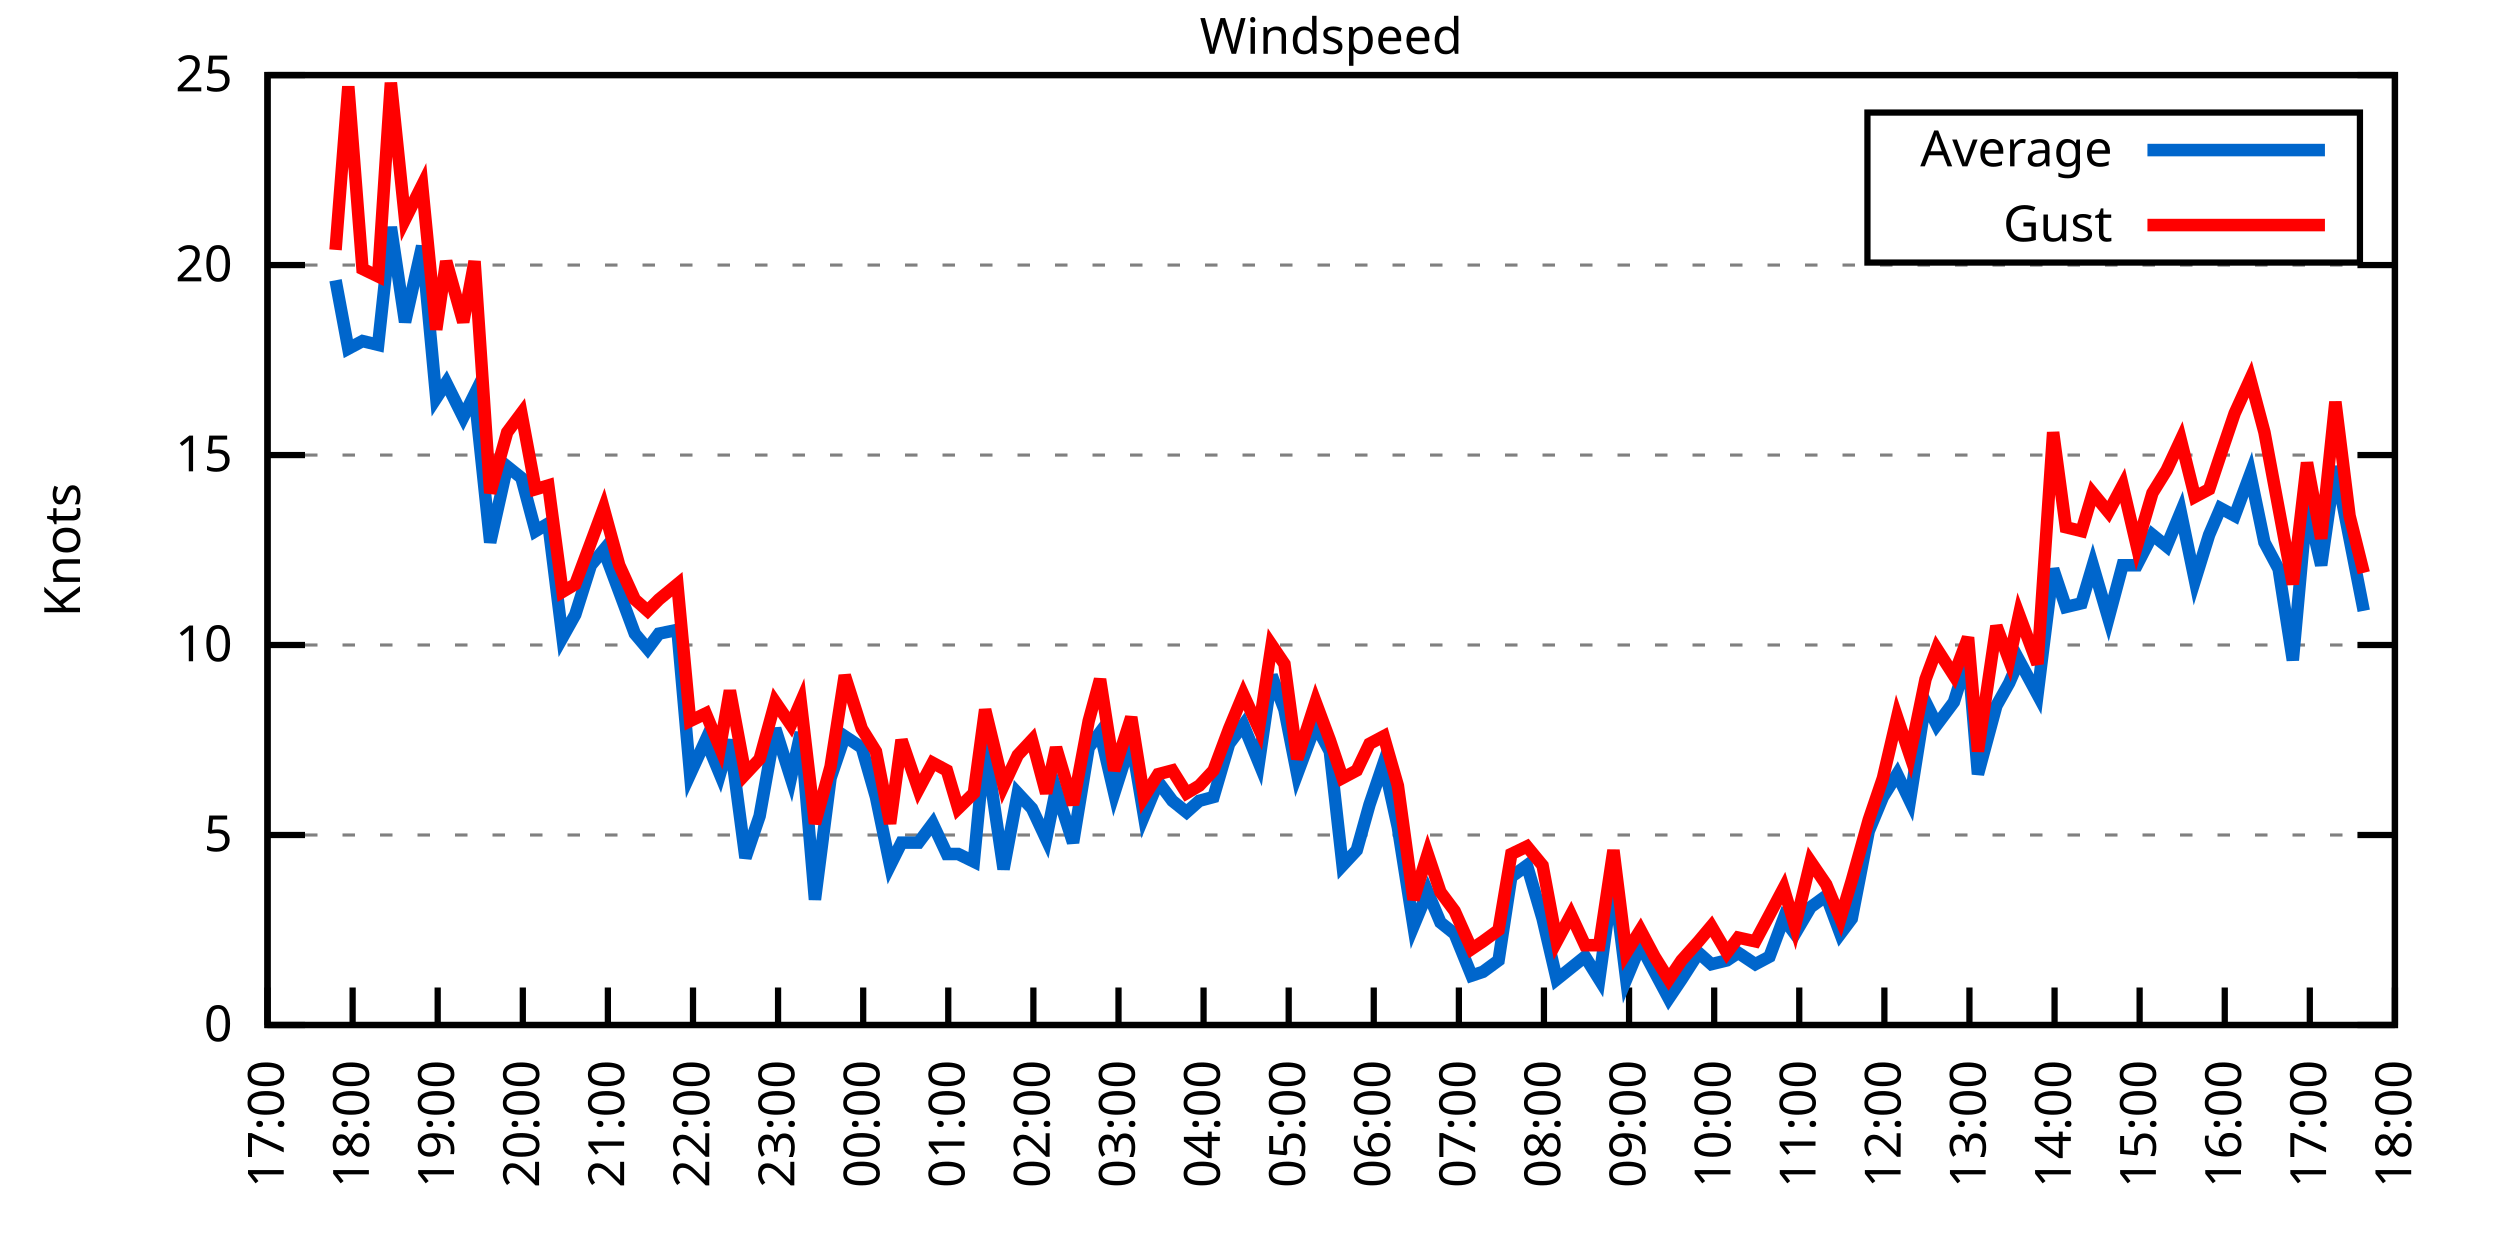
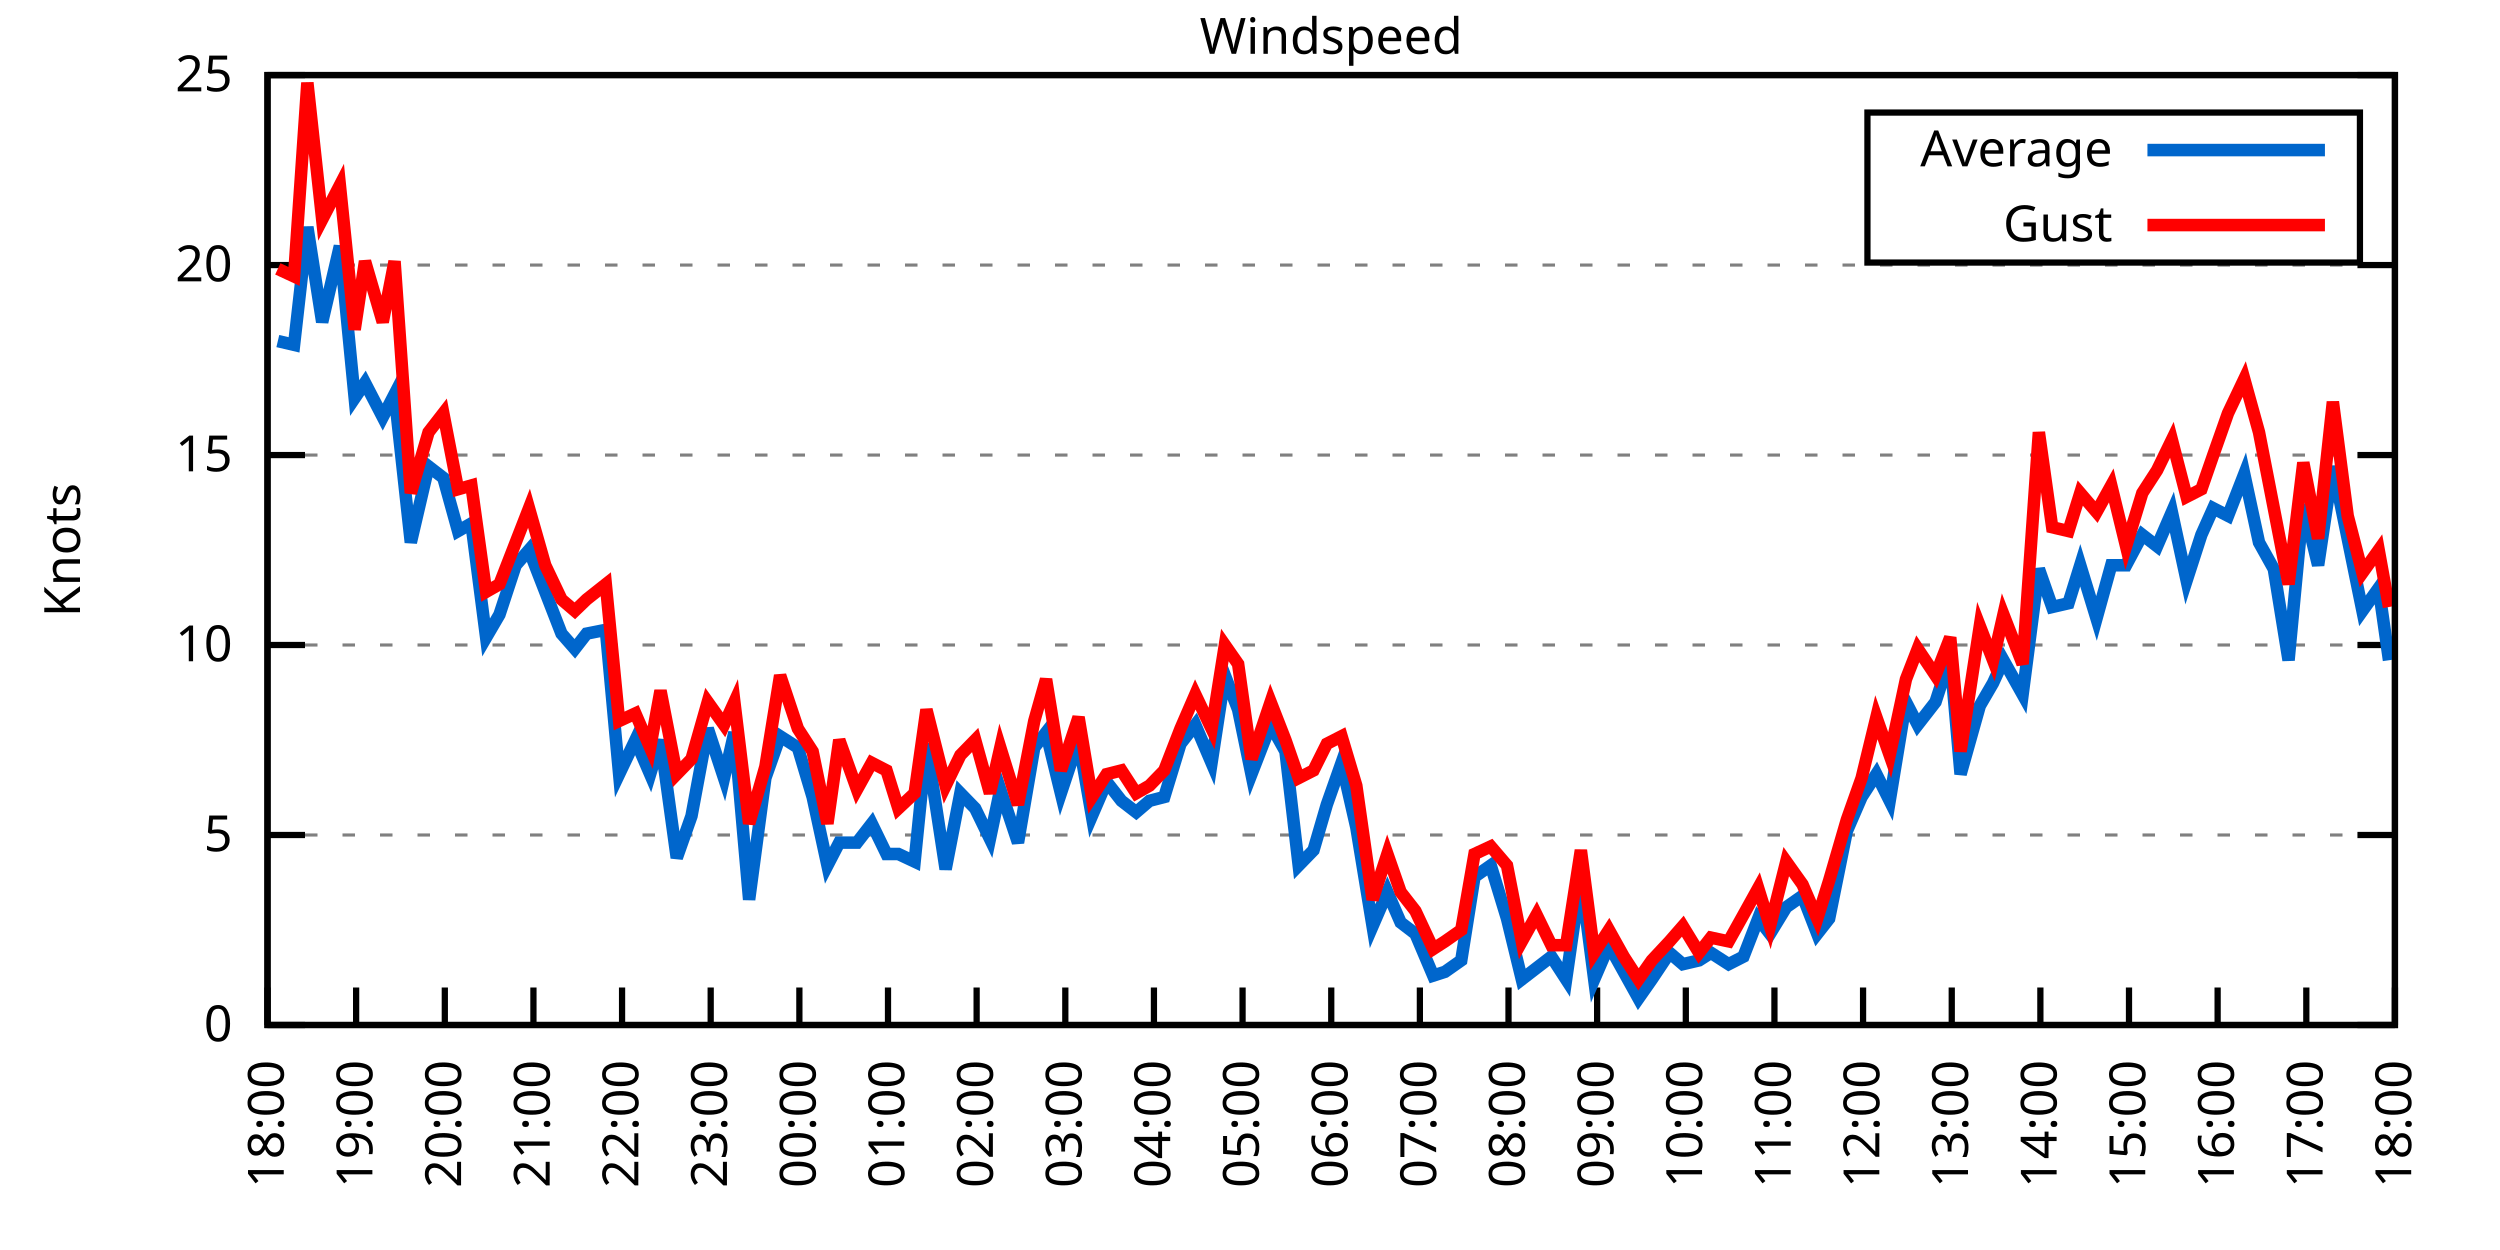
<svg xmlns="http://www.w3.org/2000/svg" xmlns:xlink="http://www.w3.org/1999/xlink" width="400" height="200" viewBox="0 0 400 200">
  <g id="gnuplot_canvas">
    <rect x="0" y="0" width="400" height="200" fill="none" />
    <defs>
      <circle id="gpDot" r="0.5" stroke-width="0.5" stroke="currentColor" />
      <path id="gpPt0" stroke-width="0.333" stroke="currentColor" d="M-1,0 h2 M0,-1 v2" />
      <path id="gpPt1" stroke-width="0.333" stroke="currentColor" d="M-1,-1 L1,1 M1,-1 L-1,1" />
      <path id="gpPt2" stroke-width="0.333" stroke="currentColor" d="M-1,0 L1,0 M0,-1 L0,1 M-1,-1 L1,1 M-1,1 L1,-1" />
      <rect id="gpPt3" stroke-width="0.333" stroke="currentColor" x="-1" y="-1" width="2" height="2" />
      <rect id="gpPt4" stroke-width="0.333" stroke="currentColor" fill="currentColor" x="-1" y="-1" width="2" height="2" />
      <circle id="gpPt5" stroke-width="0.333" stroke="currentColor" cx="0" cy="0" r="1" />
      <use xlink:href="#gpPt5" id="gpPt6" fill="currentColor" stroke="none" />
      <path id="gpPt7" stroke-width="0.333" stroke="currentColor" d="M0,-1.33 L-1.33,0.67 L1.33,0.67 z" />
      <use xlink:href="#gpPt7" id="gpPt8" fill="currentColor" stroke="none" />
      <use xlink:href="#gpPt7" id="gpPt9" stroke="currentColor" transform="rotate(180)" />
      <use xlink:href="#gpPt9" id="gpPt10" fill="currentColor" stroke="none" />
      <use xlink:href="#gpPt3" id="gpPt11" stroke="currentColor" transform="rotate(45)" />
      <use xlink:href="#gpPt11" id="gpPt12" fill="currentColor" stroke="none" />
      <path id="gpPt13" stroke-width="0.333" stroke="currentColor" d="M0,1.330 L1.265,0.411 L0.782,-1.067 L-0.782,-1.076 L-1.265,0.411 z" />
      <use xlink:href="#gpPt13" id="gpPt14" fill="currentColor" stroke="none" />
      <filter id="textbox" filterUnits="objectBoundingBox" x="0" y="0" height="1" width="1">
        <feFlood flood-color="white" flood-opacity="1" result="bgnd" />
        <feComposite in="SourceGraphic" in2="bgnd" operator="atop" />
      </filter>
      <filter id="greybox" filterUnits="objectBoundingBox" x="0" y="0" height="1" width="1">
        <feFlood flood-color="lightgrey" flood-opacity="1" result="grey" />
        <feComposite in="SourceGraphic" in2="grey" operator="atop" />
      </filter>
    </defs>
    <g fill="none" color="white" stroke="currentColor" stroke-width="1.00" stroke-linecap="butt" stroke-linejoin="miter">
</g>
    <g fill="none" color="black" stroke="currentColor" stroke-width="1.00" stroke-linecap="butt" stroke-linejoin="miter">
      <g stroke="none" shape-rendering="crispEdges">
        <polygon fill="rgb(255, 255, 255)" points="42.80,164.00 383.18,164.00 383.18,12.02 42.80,12.02 " />
      </g>
    </g>
    <g fill="none" color="black" stroke="currentColor" stroke-width="1.00" stroke-linecap="butt" stroke-linejoin="miter">
</g>
    <g fill="none" color="black" stroke="black" stroke-width="0.50" stroke-linecap="butt" stroke-linejoin="miter">
</g>
    <g fill="none" color="gray" stroke="currentColor" stroke-width="0.50" stroke-linecap="butt" stroke-linejoin="miter">
      <path stroke="gray" stroke-dasharray="2,4" class="gridline" d="M42.80,164.00 L383.19,164.00  " />
    </g>
    <g fill="none" color="gray" stroke="gray" stroke-width="1.00" stroke-linecap="butt" stroke-linejoin="miter">
</g>
    <g fill="none" color="black" stroke="currentColor" stroke-width="1.00" stroke-linecap="butt" stroke-linejoin="miter">
      <path stroke="black" d="M42.80,164.00 L48.80,164.00 M383.19,164.00 L377.19,164.00  " />
      <g transform="translate(37.20,166.60)" stroke="none" fill="black" font-family="Sans" font-size="8.00" text-anchor="end">
        <text>
          <tspan font-family="Sans"> 0</tspan>
        </text>
      </g>
    </g>
    <g fill="none" color="black" stroke="currentColor" stroke-width="1.00" stroke-linecap="butt" stroke-linejoin="miter">
</g>
    <g fill="none" color="black" stroke="black" stroke-width="0.50" stroke-linecap="butt" stroke-linejoin="miter">
</g>
    <g fill="none" color="gray" stroke="currentColor" stroke-width="0.50" stroke-linecap="butt" stroke-linejoin="miter">
      <path stroke="gray" stroke-dasharray="2,4" class="gridline" d="M42.80,133.60 L383.19,133.60  " />
    </g>
    <g fill="none" color="gray" stroke="gray" stroke-width="1.00" stroke-linecap="butt" stroke-linejoin="miter">
</g>
    <g fill="none" color="black" stroke="currentColor" stroke-width="1.00" stroke-linecap="butt" stroke-linejoin="miter">
      <path stroke="black" d="M42.80,133.60 L48.80,133.60 M383.19,133.60 L377.19,133.60  " />
      <g transform="translate(37.20,136.20)" stroke="none" fill="black" font-family="Sans" font-size="8.00" text-anchor="end">
        <text>
          <tspan font-family="Sans"> 5</tspan>
        </text>
      </g>
    </g>
    <g fill="none" color="black" stroke="currentColor" stroke-width="1.00" stroke-linecap="butt" stroke-linejoin="miter">
</g>
    <g fill="none" color="black" stroke="black" stroke-width="0.50" stroke-linecap="butt" stroke-linejoin="miter">
</g>
    <g fill="none" color="gray" stroke="currentColor" stroke-width="0.50" stroke-linecap="butt" stroke-linejoin="miter">
      <path stroke="gray" stroke-dasharray="2,4" class="gridline" d="M42.80,103.20 L383.19,103.20  " />
    </g>
    <g fill="none" color="gray" stroke="gray" stroke-width="1.00" stroke-linecap="butt" stroke-linejoin="miter">
</g>
    <g fill="none" color="black" stroke="currentColor" stroke-width="1.00" stroke-linecap="butt" stroke-linejoin="miter">
      <path stroke="black" d="M42.80,103.20 L48.80,103.20 M383.19,103.20 L377.19,103.20  " />
      <g transform="translate(37.20,105.80)" stroke="none" fill="black" font-family="Sans" font-size="8.00" text-anchor="end">
        <text>
          <tspan font-family="Sans"> 10</tspan>
        </text>
      </g>
    </g>
    <g fill="none" color="black" stroke="currentColor" stroke-width="1.00" stroke-linecap="butt" stroke-linejoin="miter">
</g>
    <g fill="none" color="black" stroke="black" stroke-width="0.50" stroke-linecap="butt" stroke-linejoin="miter">
</g>
    <g fill="none" color="gray" stroke="currentColor" stroke-width="0.50" stroke-linecap="butt" stroke-linejoin="miter">
      <path stroke="gray" stroke-dasharray="2,4" class="gridline" d="M42.80,72.81 L383.19,72.81  " />
    </g>
    <g fill="none" color="gray" stroke="gray" stroke-width="1.00" stroke-linecap="butt" stroke-linejoin="miter">
</g>
    <g fill="none" color="black" stroke="currentColor" stroke-width="1.00" stroke-linecap="butt" stroke-linejoin="miter">
      <path stroke="black" d="M42.80,72.81 L48.80,72.81 M383.19,72.81 L377.19,72.81  " />
      <g transform="translate(37.20,75.41)" stroke="none" fill="black" font-family="Sans" font-size="8.00" text-anchor="end">
        <text>
          <tspan font-family="Sans"> 15</tspan>
        </text>
      </g>
    </g>
    <g fill="none" color="black" stroke="currentColor" stroke-width="1.00" stroke-linecap="butt" stroke-linejoin="miter">
</g>
    <g fill="none" color="black" stroke="black" stroke-width="0.50" stroke-linecap="butt" stroke-linejoin="miter">
</g>
    <g fill="none" color="gray" stroke="currentColor" stroke-width="0.50" stroke-linecap="butt" stroke-linejoin="miter">
      <path stroke="gray" stroke-dasharray="2,4" class="gridline" d="M42.80,42.41 L383.19,42.41  " />
    </g>
    <g fill="none" color="gray" stroke="gray" stroke-width="1.00" stroke-linecap="butt" stroke-linejoin="miter">
</g>
    <g fill="none" color="black" stroke="currentColor" stroke-width="1.00" stroke-linecap="butt" stroke-linejoin="miter">
      <path stroke="black" d="M42.80,42.41 L48.80,42.41 M383.19,42.41 L377.19,42.41  " />
      <g transform="translate(37.20,45.01)" stroke="none" fill="black" font-family="Sans" font-size="8.00" text-anchor="end">
        <text>
          <tspan font-family="Sans"> 20</tspan>
        </text>
      </g>
    </g>
    <g fill="none" color="black" stroke="currentColor" stroke-width="1.00" stroke-linecap="butt" stroke-linejoin="miter">
</g>
    <g fill="none" color="black" stroke="black" stroke-width="0.50" stroke-linecap="butt" stroke-linejoin="miter">
</g>
    <g fill="none" color="gray" stroke="currentColor" stroke-width="0.50" stroke-linecap="butt" stroke-linejoin="miter">
      <path stroke="gray" stroke-dasharray="2,4" class="gridline" d="M42.80,12.01 L383.19,12.01  " />
    </g>
    <g fill="none" color="gray" stroke="gray" stroke-width="1.00" stroke-linecap="butt" stroke-linejoin="miter">
</g>
    <g fill="none" color="black" stroke="currentColor" stroke-width="1.00" stroke-linecap="butt" stroke-linejoin="miter">
      <path stroke="black" d="M42.80,12.01 L48.80,12.01 M383.19,12.01 L377.19,12.01  " />
      <g transform="translate(37.20,14.61)" stroke="none" fill="black" font-family="Sans" font-size="8.00" text-anchor="end">
        <text>
          <tspan font-family="Sans"> 25</tspan>
        </text>
      </g>
    </g>
    <g fill="none" color="black" stroke="currentColor" stroke-width="1.00" stroke-linecap="butt" stroke-linejoin="miter">
      <path stroke="black" d="M42.80,164.00 L42.80,158.00  " />
      <g transform="translate(45.40,169.60) rotate(270.00)" stroke="none" fill="black" font-family="Sans" font-size="8.00" text-anchor="end">
        <text>
-           <tspan font-family="Sans">17:00</tspan>
-         </text>
-       </g>
-     </g>
-     <g fill="none" color="black" stroke="currentColor" stroke-width="1.00" stroke-linecap="butt" stroke-linejoin="miter">
-       <path stroke="black" d="M56.42,164.00 L56.42,158.00  " />
-       <g transform="translate(59.02,169.60) rotate(270.00)" stroke="none" fill="black" font-family="Sans" font-size="8.00" text-anchor="end">
-         <text>
          <tspan font-family="Sans">18:00</tspan>
        </text>
      </g>
    </g>
    <g fill="none" color="black" stroke="currentColor" stroke-width="1.00" stroke-linecap="butt" stroke-linejoin="miter">
-       <path stroke="black" d="M70.03,164.00 L70.03,158.00  " />
-       <g transform="translate(72.63,169.60) rotate(270.00)" stroke="none" fill="black" font-family="Sans" font-size="8.00" text-anchor="end">
+       <path stroke="black" d="M56.98,164.00 L56.98,158.00  " />
+       <g transform="translate(59.58,169.60) rotate(270.00)" stroke="none" fill="black" font-family="Sans" font-size="8.00" text-anchor="end">
        <text>
          <tspan font-family="Sans">19:00</tspan>
        </text>
      </g>
    </g>
    <g fill="none" color="black" stroke="currentColor" stroke-width="1.00" stroke-linecap="butt" stroke-linejoin="miter">
-       <path stroke="black" d="M83.65,164.00 L83.65,158.00  " />
-       <g transform="translate(86.25,169.60) rotate(270.00)" stroke="none" fill="black" font-family="Sans" font-size="8.00" text-anchor="end">
+       <path stroke="black" d="M71.17,164.00 L71.17,158.00  " />
+       <g transform="translate(73.77,169.60) rotate(270.00)" stroke="none" fill="black" font-family="Sans" font-size="8.00" text-anchor="end">
        <text>
          <tspan font-family="Sans">20:00</tspan>
        </text>
      </g>
    </g>
    <g fill="none" color="black" stroke="currentColor" stroke-width="1.00" stroke-linecap="butt" stroke-linejoin="miter">
-       <path stroke="black" d="M97.26,164.00 L97.26,158.00  " />
-       <g transform="translate(99.86,169.60) rotate(270.00)" stroke="none" fill="black" font-family="Sans" font-size="8.00" text-anchor="end">
+       <path stroke="black" d="M85.35,164.00 L85.35,158.00  " />
+       <g transform="translate(87.95,169.60) rotate(270.00)" stroke="none" fill="black" font-family="Sans" font-size="8.00" text-anchor="end">
        <text>
          <tspan font-family="Sans">21:00</tspan>
        </text>
      </g>
    </g>
    <g fill="none" color="black" stroke="currentColor" stroke-width="1.00" stroke-linecap="butt" stroke-linejoin="miter">
-       <path stroke="black" d="M110.88,164.00 L110.88,158.00  " />
-       <g transform="translate(113.48,169.60) rotate(270.00)" stroke="none" fill="black" font-family="Sans" font-size="8.00" text-anchor="end">
+       <path stroke="black" d="M99.53,164.00 L99.53,158.00  " />
+       <g transform="translate(102.13,169.60) rotate(270.00)" stroke="none" fill="black" font-family="Sans" font-size="8.00" text-anchor="end">
        <text>
          <tspan font-family="Sans">22:00</tspan>
        </text>
      </g>
    </g>
    <g fill="none" color="black" stroke="currentColor" stroke-width="1.00" stroke-linecap="butt" stroke-linejoin="miter">
-       <path stroke="black" d="M124.49,164.00 L124.49,158.00  " />
-       <g transform="translate(127.09,169.60) rotate(270.00)" stroke="none" fill="black" font-family="Sans" font-size="8.00" text-anchor="end">
+       <path stroke="black" d="M113.71,164.00 L113.71,158.00  " />
+       <g transform="translate(116.31,169.60) rotate(270.00)" stroke="none" fill="black" font-family="Sans" font-size="8.00" text-anchor="end">
        <text>
          <tspan font-family="Sans">23:00</tspan>
        </text>
      </g>
    </g>
    <g fill="none" color="black" stroke="currentColor" stroke-width="1.00" stroke-linecap="butt" stroke-linejoin="miter">
-       <path stroke="black" d="M138.11,164.00 L138.11,158.00  " />
-       <g transform="translate(140.71,169.60) rotate(270.00)" stroke="none" fill="black" font-family="Sans" font-size="8.00" text-anchor="end">
+       <path stroke="black" d="M127.90,164.00 L127.90,158.00  " />
+       <g transform="translate(130.50,169.60) rotate(270.00)" stroke="none" fill="black" font-family="Sans" font-size="8.00" text-anchor="end">
        <text>
          <tspan font-family="Sans">00:00</tspan>
        </text>
      </g>
    </g>
    <g fill="none" color="black" stroke="currentColor" stroke-width="1.00" stroke-linecap="butt" stroke-linejoin="miter">
-       <path stroke="black" d="M151.72,164.00 L151.72,158.00  " />
-       <g transform="translate(154.32,169.60) rotate(270.00)" stroke="none" fill="black" font-family="Sans" font-size="8.00" text-anchor="end">
+       <path stroke="black" d="M142.08,164.00 L142.08,158.00  " />
+       <g transform="translate(144.68,169.60) rotate(270.00)" stroke="none" fill="black" font-family="Sans" font-size="8.00" text-anchor="end">
        <text>
          <tspan font-family="Sans">01:00</tspan>
        </text>
      </g>
    </g>
    <g fill="none" color="black" stroke="currentColor" stroke-width="1.00" stroke-linecap="butt" stroke-linejoin="miter">
-       <path stroke="black" d="M165.34,164.00 L165.34,158.00  " />
-       <g transform="translate(167.94,169.60) rotate(270.00)" stroke="none" fill="black" font-family="Sans" font-size="8.00" text-anchor="end">
+       <path stroke="black" d="M156.26,164.00 L156.26,158.00  " />
+       <g transform="translate(158.86,169.60) rotate(270.00)" stroke="none" fill="black" font-family="Sans" font-size="8.00" text-anchor="end">
        <text>
          <tspan font-family="Sans">02:00</tspan>
        </text>
      </g>
    </g>
    <g fill="none" color="black" stroke="currentColor" stroke-width="1.00" stroke-linecap="butt" stroke-linejoin="miter">
-       <path stroke="black" d="M178.96,164.00 L178.96,158.00  " />
-       <g transform="translate(181.56,169.60) rotate(270.00)" stroke="none" fill="black" font-family="Sans" font-size="8.00" text-anchor="end">
+       <path stroke="black" d="M170.45,164.00 L170.45,158.00  " />
+       <g transform="translate(173.05,169.60) rotate(270.00)" stroke="none" fill="black" font-family="Sans" font-size="8.00" text-anchor="end">
        <text>
          <tspan font-family="Sans">03:00</tspan>
        </text>
      </g>
    </g>
    <g fill="none" color="black" stroke="currentColor" stroke-width="1.00" stroke-linecap="butt" stroke-linejoin="miter">
-       <path stroke="black" d="M192.57,164.00 L192.57,158.00  " />
-       <g transform="translate(195.17,169.60) rotate(270.00)" stroke="none" fill="black" font-family="Sans" font-size="8.00" text-anchor="end">
+       <path stroke="black" d="M184.63,164.00 L184.63,158.00  " />
+       <g transform="translate(187.23,169.60) rotate(270.00)" stroke="none" fill="black" font-family="Sans" font-size="8.00" text-anchor="end">
        <text>
          <tspan font-family="Sans">04:00</tspan>
        </text>
      </g>
    </g>
    <g fill="none" color="black" stroke="currentColor" stroke-width="1.00" stroke-linecap="butt" stroke-linejoin="miter">
-       <path stroke="black" d="M206.19,164.00 L206.19,158.00  " />
-       <g transform="translate(208.79,169.60) rotate(270.00)" stroke="none" fill="black" font-family="Sans" font-size="8.00" text-anchor="end">
+       <path stroke="black" d="M198.81,164.00 L198.81,158.00  " />
+       <g transform="translate(201.41,169.60) rotate(270.00)" stroke="none" fill="black" font-family="Sans" font-size="8.00" text-anchor="end">
        <text>
          <tspan font-family="Sans">05:00</tspan>
        </text>
      </g>
    </g>
    <g fill="none" color="black" stroke="currentColor" stroke-width="1.00" stroke-linecap="butt" stroke-linejoin="miter">
-       <path stroke="black" d="M219.80,164.00 L219.80,158.00  " />
-       <g transform="translate(222.40,169.60) rotate(270.00)" stroke="none" fill="black" font-family="Sans" font-size="8.00" text-anchor="end">
+       <path stroke="black" d="M213.00,164.00 L213.00,158.00  " />
+       <g transform="translate(215.60,169.60) rotate(270.00)" stroke="none" fill="black" font-family="Sans" font-size="8.00" text-anchor="end">
        <text>
          <tspan font-family="Sans">06:00</tspan>
        </text>
      </g>
    </g>
    <g fill="none" color="black" stroke="currentColor" stroke-width="1.00" stroke-linecap="butt" stroke-linejoin="miter">
-       <path stroke="black" d="M233.42,164.00 L233.42,158.00  " />
-       <g transform="translate(236.02,169.60) rotate(270.00)" stroke="none" fill="black" font-family="Sans" font-size="8.00" text-anchor="end">
+       <path stroke="black" d="M227.18,164.00 L227.18,158.00  " />
+       <g transform="translate(229.78,169.60) rotate(270.00)" stroke="none" fill="black" font-family="Sans" font-size="8.00" text-anchor="end">
        <text>
          <tspan font-family="Sans">07:00</tspan>
        </text>
      </g>
    </g>
    <g fill="none" color="black" stroke="currentColor" stroke-width="1.00" stroke-linecap="butt" stroke-linejoin="miter">
-       <path stroke="black" d="M247.03,164.00 L247.03,158.00  " />
-       <g transform="translate(249.63,169.60) rotate(270.00)" stroke="none" fill="black" font-family="Sans" font-size="8.00" text-anchor="end">
+       <path stroke="black" d="M241.36,164.00 L241.36,158.00  " />
+       <g transform="translate(243.96,169.60) rotate(270.00)" stroke="none" fill="black" font-family="Sans" font-size="8.00" text-anchor="end">
        <text>
          <tspan font-family="Sans">08:00</tspan>
        </text>
      </g>
    </g>
    <g fill="none" color="black" stroke="currentColor" stroke-width="1.00" stroke-linecap="butt" stroke-linejoin="miter">
-       <path stroke="black" d="M260.65,164.00 L260.65,158.00  " />
-       <g transform="translate(263.25,169.60) rotate(270.00)" stroke="none" fill="black" font-family="Sans" font-size="8.00" text-anchor="end">
+       <path stroke="black" d="M255.54,164.00 L255.54,158.00  " />
+       <g transform="translate(258.14,169.60) rotate(270.00)" stroke="none" fill="black" font-family="Sans" font-size="8.00" text-anchor="end">
        <text>
          <tspan font-family="Sans">09:00</tspan>
        </text>
      </g>
    </g>
    <g fill="none" color="black" stroke="currentColor" stroke-width="1.00" stroke-linecap="butt" stroke-linejoin="miter">
-       <path stroke="black" d="M274.27,164.00 L274.27,158.00  " />
-       <g transform="translate(276.87,169.60) rotate(270.00)" stroke="none" fill="black" font-family="Sans" font-size="8.00" text-anchor="end">
+       <path stroke="black" d="M269.73,164.00 L269.73,158.00  " />
+       <g transform="translate(272.33,169.60) rotate(270.00)" stroke="none" fill="black" font-family="Sans" font-size="8.00" text-anchor="end">
        <text>
          <tspan font-family="Sans">10:00</tspan>
        </text>
      </g>
    </g>
    <g fill="none" color="black" stroke="currentColor" stroke-width="1.00" stroke-linecap="butt" stroke-linejoin="miter">
-       <path stroke="black" d="M287.88,164.00 L287.88,158.00  " />
-       <g transform="translate(290.48,169.60) rotate(270.00)" stroke="none" fill="black" font-family="Sans" font-size="8.00" text-anchor="end">
+       <path stroke="black" d="M283.91,164.00 L283.91,158.00  " />
+       <g transform="translate(286.51,169.60) rotate(270.00)" stroke="none" fill="black" font-family="Sans" font-size="8.00" text-anchor="end">
        <text>
          <tspan font-family="Sans">11:00</tspan>
        </text>
      </g>
    </g>
    <g fill="none" color="black" stroke="currentColor" stroke-width="1.00" stroke-linecap="butt" stroke-linejoin="miter">
-       <path stroke="black" d="M301.50,164.00 L301.50,158.00  " />
-       <g transform="translate(304.10,169.60) rotate(270.00)" stroke="none" fill="black" font-family="Sans" font-size="8.00" text-anchor="end">
+       <path stroke="black" d="M298.09,164.00 L298.09,158.00  " />
+       <g transform="translate(300.69,169.60) rotate(270.00)" stroke="none" fill="black" font-family="Sans" font-size="8.00" text-anchor="end">
        <text>
          <tspan font-family="Sans">12:00</tspan>
        </text>
      </g>
    </g>
    <g fill="none" color="black" stroke="currentColor" stroke-width="1.00" stroke-linecap="butt" stroke-linejoin="miter">
-       <path stroke="black" d="M315.11,164.00 L315.11,158.00  " />
-       <g transform="translate(317.71,169.60) rotate(270.00)" stroke="none" fill="black" font-family="Sans" font-size="8.00" text-anchor="end">
+       <path stroke="black" d="M312.28,164.00 L312.28,158.00  " />
+       <g transform="translate(314.88,169.60) rotate(270.00)" stroke="none" fill="black" font-family="Sans" font-size="8.00" text-anchor="end">
        <text>
          <tspan font-family="Sans">13:00</tspan>
        </text>
      </g>
    </g>
    <g fill="none" color="black" stroke="currentColor" stroke-width="1.00" stroke-linecap="butt" stroke-linejoin="miter">
-       <path stroke="black" d="M328.73,164.00 L328.73,158.00  " />
-       <g transform="translate(331.33,169.60) rotate(270.00)" stroke="none" fill="black" font-family="Sans" font-size="8.00" text-anchor="end">
+       <path stroke="black" d="M326.46,164.00 L326.46,158.00  " />
+       <g transform="translate(329.06,169.60) rotate(270.00)" stroke="none" fill="black" font-family="Sans" font-size="8.00" text-anchor="end">
        <text>
          <tspan font-family="Sans">14:00</tspan>
        </text>
      </g>
    </g>
    <g fill="none" color="black" stroke="currentColor" stroke-width="1.00" stroke-linecap="butt" stroke-linejoin="miter">
-       <path stroke="black" d="M342.34,164.00 L342.34,158.00  " />
-       <g transform="translate(344.94,169.60) rotate(270.00)" stroke="none" fill="black" font-family="Sans" font-size="8.00" text-anchor="end">
+       <path stroke="black" d="M340.64,164.00 L340.64,158.00  " />
+       <g transform="translate(343.24,169.60) rotate(270.00)" stroke="none" fill="black" font-family="Sans" font-size="8.00" text-anchor="end">
        <text>
          <tspan font-family="Sans">15:00</tspan>
        </text>
      </g>
    </g>
    <g fill="none" color="black" stroke="currentColor" stroke-width="1.00" stroke-linecap="butt" stroke-linejoin="miter">
-       <path stroke="black" d="M355.96,164.00 L355.96,158.00  " />
-       <g transform="translate(358.56,169.60) rotate(270.00)" stroke="none" fill="black" font-family="Sans" font-size="8.00" text-anchor="end">
+       <path stroke="black" d="M354.82,164.00 L354.82,158.00  " />
+       <g transform="translate(357.42,169.60) rotate(270.00)" stroke="none" fill="black" font-family="Sans" font-size="8.00" text-anchor="end">
        <text>
          <tspan font-family="Sans">16:00</tspan>
        </text>
      </g>
    </g>
    <g fill="none" color="black" stroke="currentColor" stroke-width="1.00" stroke-linecap="butt" stroke-linejoin="miter">
-       <path stroke="black" d="M369.57,164.00 L369.57,158.00  " />
-       <g transform="translate(372.17,169.60) rotate(270.00)" stroke="none" fill="black" font-family="Sans" font-size="8.00" text-anchor="end">
+       <path stroke="black" d="M369.01,164.00 L369.01,158.00  " />
+       <g transform="translate(371.61,169.60) rotate(270.00)" stroke="none" fill="black" font-family="Sans" font-size="8.00" text-anchor="end">
        <text>
          <tspan font-family="Sans">17:00</tspan>
        </text>
      </g>
    </g>
    <g fill="none" color="black" stroke="currentColor" stroke-width="1.00" stroke-linecap="butt" stroke-linejoin="miter">
      <path stroke="black" d="M383.19,164.00 L383.19,158.00  " />
      <g transform="translate(385.79,169.60) rotate(270.00)" stroke="none" fill="black" font-family="Sans" font-size="8.00" text-anchor="end">
        <text>
          <tspan font-family="Sans">18:00</tspan>
        </text>
      </g>
    </g>
    <g fill="none" color="black" stroke="currentColor" stroke-width="1.00" stroke-linecap="butt" stroke-linejoin="miter">
</g>
    <g fill="none" color="black" stroke="currentColor" stroke-width="1.00" stroke-linecap="butt" stroke-linejoin="miter">
      <path stroke="black" d="M42.80,12.01 L42.80,164.00 L383.19,164.00 L383.19,12.01 L42.80,12.01 Z  " />
    </g>
    <g fill="none" color="black" stroke="currentColor" stroke-width="1.00" stroke-linecap="butt" stroke-linejoin="miter">
</g>
    <g fill="none" color="black" stroke="currentColor" stroke-width="1.00" stroke-linecap="butt" stroke-linejoin="miter">
      <path stroke="black" d="M298.79,42.01 L298.79,18.01 L377.59,18.01 L377.59,42.01 L298.79,42.01 Z  " />
    </g>
    <g id="Windspeed_plot_1">
      <g fill="none" color="white" stroke="black" stroke-width="2.00" stroke-linecap="butt" stroke-linejoin="miter">
</g>
      <g fill="none" color="black" stroke="currentColor" stroke-width="2.00" stroke-linecap="butt" stroke-linejoin="miter">
        <g transform="translate(337.99,26.61)" stroke="none" fill="black" font-family="Sans" font-size="8.00" text-anchor="end">
          <text>
            <tspan font-family="Sans">Average</tspan>
          </text>
        </g>
      </g>
      <g fill="none" color="black" stroke="currentColor" stroke-width="2.00" stroke-linecap="butt" stroke-linejoin="miter">
-         <path stroke="rgb(  0, 102, 204)" d="M343.59,24.01 L371.99,24.01 M53.69,44.84 L55.73,55.78 L58.00,54.57 L60.50,55.18 L62.54,36.33 L64.81,51.53   L67.54,39.37 L69.80,63.69 L71.39,61.25 L74.12,66.73 L75.93,63.08 L78.43,86.79 L81.15,74.63 L83.42,76.45   L85.69,84.97 L87.73,83.75 L90.00,101.99 L92.04,98.34 L94.54,90.44 L96.58,88.00 L99.08,94.69 L101.57,101.38   L103.62,103.81 L105.43,101.38 L108.38,100.77 L110.42,123.87 L112.92,118.40 L115.19,123.87 L116.78,118.40 L119.27,137.25   L121.54,130.56 L124.04,116.58 L126.54,124.48 L128.12,117.19 L130.39,143.94 L132.89,124.48 L135.16,117.80 L137.88,119.62   L140.15,127.52 L142.42,138.47 L144.24,134.82 L146.96,134.82 L149.23,131.78 L151.50,136.64 L153.31,136.64 L155.81,137.86   L157.62,119.01 L160.57,139.07 L162.84,126.91 L165.11,129.35 L167.38,134.21 L168.97,126.31 L171.69,134.82 L174.19,119.62   L176.01,117.19 L178.28,126.91 L181.00,118.40 L183.04,130.56 L185.31,125.09 L187.58,128.13 L189.85,129.95 L191.89,128.13   L194.16,127.52 L196.66,119.01 L198.93,115.97 L201.42,122.05 L203.46,108.07 L205.51,113.54 L207.55,123.87 L210.50,115.97   L212.77,120.23 L214.81,138.47 L217.08,136.03 L219.12,128.74 L221.39,122.05 L223.66,132.39 L226.16,148.19 L228.43,142.72   L230.47,147.59 L232.74,149.41 L235.46,156.10 L237.28,155.49 L239.77,153.66 L241.81,140.29 L244.31,138.47 L246.81,146.98   L249.08,156.70 L251.35,154.88 L253.61,153.06 L255.88,156.70 L258.15,140.29 L260.20,156.70 L262.47,151.23 L264.73,155.49   L267.00,159.74 L269.05,156.70 L271.77,152.45 L273.81,154.27 L276.31,153.66 L278.12,152.45 L280.85,154.27 L283.12,153.06   L285.38,146.98 L287.20,149.41 L289.70,145.15 L292.19,143.33 L294.46,149.41 L296.28,146.98 L299.00,132.99 L301.27,127.52   L303.54,123.87 L305.58,128.13 L308.08,112.32 L309.89,115.97 L312.62,112.32 L314.89,105.03 L316.47,123.87 L319.42,112.93   L321.47,109.28 L323.05,105.64 L326.00,111.11 L328.50,91.04 L330.54,97.12 L333.04,96.52 L334.85,90.44 L337.35,98.95   L339.62,90.44 L341.89,90.44 L344.39,85.57 L346.65,87.40 L348.92,81.93 L351.19,92.87 L353.46,85.57 L355.28,81.32   L357.55,82.53 L360.04,75.85 L362.31,86.79 L364.58,91.04 L366.85,105.64 L369.12,80.71 L371.39,90.44 L373.66,74.63   L375.93,86.18 L378.20,97.73  " />
+         <path stroke="rgb(  0, 102, 204)" d="M343.59,24.01 L371.99,24.01 M44.45,54.57 L47.05,55.18 L49.18,36.33 L51.55,51.53 L54.38,39.37 L56.75,63.69   L58.40,61.25 L61.24,66.73 L63.13,63.08 L65.73,86.79 L68.57,74.63 L70.93,76.45 L73.29,84.97 L75.42,83.75   L77.78,101.99 L79.91,98.34 L82.51,90.44 L84.64,88.00 L87.24,94.69 L89.84,101.38 L91.97,103.81 L93.86,101.38   L96.93,100.77 L99.06,123.87 L101.66,118.40 L104.02,123.87 L105.68,118.40 L108.28,137.25 L110.64,130.56 L113.24,116.58   L115.84,124.48 L117.50,117.19 L119.86,143.94 L122.46,124.48 L124.82,117.80 L127.66,119.62 L130.02,127.52 L132.39,138.47   L134.28,134.82 L137.12,134.82 L139.48,131.78 L141.84,136.64 L143.74,136.64 L146.34,137.86 L148.23,119.01 L151.30,139.07   L153.66,126.91 L156.03,129.35 L158.39,134.21 L160.05,126.31 L162.88,134.82 L165.48,119.62 L167.37,117.19 L169.74,126.91   L172.57,118.40 L174.70,130.56 L177.06,125.09 L179.43,128.13 L181.79,129.95 L183.92,128.13 L186.28,127.52 L188.88,119.01   L191.25,115.97 L193.85,122.05 L195.98,108.07 L198.10,113.54 L200.23,123.87 L203.30,115.97 L205.67,120.23 L207.79,138.47   L210.16,136.03 L212.29,128.74 L214.65,122.05 L217.01,132.39 L219.61,148.19 L221.98,142.72 L224.10,147.59 L226.47,149.41   L229.31,156.10 L231.20,155.49 L233.80,153.66 L235.92,140.29 L238.52,138.47 L241.12,146.98 L243.49,156.70 L245.85,154.88   L248.22,153.06 L250.58,156.70 L252.94,140.29 L255.07,156.70 L257.43,151.23 L259.80,155.49 L262.16,159.74 L264.29,156.70   L267.13,152.45 L269.25,154.27 L271.85,153.66 L273.75,152.45 L276.58,154.27 L278.95,153.06 L281.31,146.98 L283.20,149.41   L285.80,145.15 L288.40,143.33 L290.76,149.41 L292.66,146.98 L295.49,132.99 L297.86,127.52 L300.22,123.87 L302.35,128.13   L304.95,112.32 L306.84,115.97 L309.68,112.32 L312.04,105.03 L313.69,123.87 L316.77,112.93 L318.89,109.28 L320.55,105.64   L323.62,111.11 L326.22,91.04 L328.35,97.12 L330.95,96.52 L332.84,90.44 L335.44,98.95 L337.80,90.44 L340.17,90.44   L342.77,85.57 L345.13,87.40 L347.50,81.93 L349.86,92.87 L352.22,85.57 L354.12,81.32 L356.48,82.53 L359.08,75.85   L361.44,86.79 L363.81,91.04 L366.17,105.64 L368.53,80.71 L370.90,90.44 L373.26,74.63 L375.63,86.18 L377.99,97.73   L380.59,94.08 L382.24,105.64  " />
      </g>
    </g>
    <g id="Windspeed_plot_2">
      <g fill="none" color="black" stroke="currentColor" stroke-width="2.00" stroke-linecap="butt" stroke-linejoin="miter">
        <g transform="translate(337.99,38.61)" stroke="none" fill="black" font-family="Sans" font-size="8.00" text-anchor="end">
          <text>
            <tspan font-family="Sans">Gust</tspan>
          </text>
        </g>
      </g>
      <g fill="none" color="black" stroke="currentColor" stroke-width="2.00" stroke-linecap="butt" stroke-linejoin="miter">
-         <path stroke="rgb(255,   0,   0)" d="M343.59,36.01 L371.99,36.01 M53.69,39.98 L55.73,13.83 L58.00,43.02 L60.50,44.23 L62.54,13.23 L64.81,35.11   L67.54,29.64 L69.80,52.74 L71.39,41.80 L74.12,51.53 L75.93,41.80 L78.43,78.89 L81.15,69.16 L83.42,66.12   L85.69,78.28 L87.73,77.67 L90.00,94.69 L92.04,93.48 L94.54,86.79 L96.58,81.32 L99.08,90.44 L101.57,95.91   L103.62,97.73 L105.43,95.91 L108.38,93.48 L110.42,115.36 L112.92,114.15 L115.19,119.62 L116.78,110.50 L119.27,123.87   L121.54,121.44 L124.04,112.32 L126.54,115.97 L128.12,112.32 L130.39,131.78 L132.89,122.66 L135.16,108.07 L137.88,116.58   L140.15,120.23 L142.42,131.78 L144.24,118.40 L146.96,126.31 L149.23,122.05 L151.50,123.27 L153.31,129.35 L155.81,126.91   L157.62,113.54 L160.57,125.70 L162.84,120.83 L165.11,118.40 L167.38,126.91 L168.97,119.62 L171.69,128.74 L174.19,115.36   L176.01,108.68 L178.28,123.27 L181.00,114.76 L183.04,127.52 L185.31,123.87 L187.58,123.27 L189.85,126.91 L191.89,125.70   L194.16,123.27 L196.66,116.58 L198.93,111.11 L201.42,116.58 L203.46,103.20 L205.51,106.24 L207.55,121.44 L210.50,112.32   L212.77,118.40 L214.81,124.48 L217.08,123.27 L219.12,119.01 L221.39,117.80 L223.66,125.70 L226.16,143.94 L228.43,136.64   L230.47,142.72 L232.74,145.76 L235.46,151.84 L237.28,150.62 L239.77,148.80 L241.81,136.64 L244.31,135.43 L246.81,138.47   L249.08,150.62 L251.35,146.37 L253.61,151.23 L255.88,151.23 L258.15,136.03 L260.20,152.45 L262.47,148.80 L264.73,153.06   L267.00,156.70 L269.05,153.66 L271.77,150.62 L273.81,148.19 L276.31,152.45 L278.12,150.02 L280.85,150.62 L283.12,146.37   L285.38,142.11 L287.20,148.19 L289.70,137.86 L292.19,141.51 L294.46,146.98 L296.28,140.90 L299.00,131.17 L301.27,124.48   L303.54,114.76 L305.58,120.83 L308.08,108.68 L309.89,103.81 L312.62,108.07 L314.89,101.99 L316.47,120.23 L319.42,100.16   L321.47,105.64 L323.05,98.34 L326.00,106.24 L328.50,69.16 L330.54,84.36 L333.04,84.97 L334.85,78.89 L337.35,81.93   L339.62,77.67 L341.89,87.40 L344.39,78.89 L346.65,75.24 L348.92,70.37 L351.19,79.49 L353.46,78.28 L355.28,72.81   L357.55,66.12 L360.04,60.65 L362.31,69.16 L364.58,81.32 L366.85,93.48 L369.12,74.02 L371.39,86.18 L373.66,64.29   L375.93,82.53 L378.20,91.65  " />
+         <path stroke="rgb(255,   0,   0)" d="M343.59,36.01 L371.99,36.01 M44.45,43.02 L47.05,44.23 L49.18,13.23 L51.55,35.11 L54.38,29.64 L56.75,52.74   L58.40,41.80 L61.24,51.53 L63.13,41.80 L65.73,78.89 L68.57,69.16 L70.93,66.12 L73.29,78.28 L75.42,77.67   L77.78,94.69 L79.91,93.48 L82.51,86.79 L84.64,81.32 L87.24,90.44 L89.84,95.91 L91.97,97.73 L93.86,95.91   L96.93,93.48 L99.06,115.36 L101.66,114.15 L104.02,119.62 L105.68,110.50 L108.28,123.87 L110.64,121.44 L113.24,112.32   L115.84,115.97 L117.50,112.32 L119.86,131.78 L122.46,122.66 L124.82,108.07 L127.66,116.58 L130.02,120.23 L132.39,131.78   L134.28,118.40 L137.12,126.31 L139.48,122.05 L141.84,123.27 L143.74,129.35 L146.34,126.91 L148.23,113.54 L151.30,125.70   L153.66,120.83 L156.03,118.40 L158.39,126.91 L160.05,119.62 L162.88,128.74 L165.48,115.36 L167.37,108.68 L169.74,123.27   L172.57,114.76 L174.70,127.52 L177.06,123.87 L179.43,123.27 L181.79,126.91 L183.92,125.70 L186.28,123.27 L188.88,116.58   L191.25,111.11 L193.85,116.58 L195.98,103.20 L198.10,106.24 L200.23,121.44 L203.30,112.32 L205.67,118.40 L207.79,124.48   L210.16,123.27 L212.29,119.01 L214.65,117.80 L217.01,125.70 L219.61,143.94 L221.98,136.64 L224.10,142.72 L226.47,145.76   L229.31,151.84 L231.20,150.62 L233.80,148.80 L235.92,136.64 L238.52,135.43 L241.12,138.47 L243.49,150.62 L245.85,146.37   L248.22,151.23 L250.58,151.23 L252.94,136.03 L255.07,152.45 L257.43,148.80 L259.80,153.06 L262.16,156.70 L264.29,153.66   L267.13,150.62 L269.25,148.19 L271.85,152.45 L273.75,150.02 L276.58,150.62 L278.95,146.37 L281.31,142.11 L283.20,148.19   L285.80,137.86 L288.40,141.51 L290.76,146.98 L292.66,140.90 L295.49,131.17 L297.86,124.48 L300.22,114.76 L302.35,120.83   L304.95,108.68 L306.84,103.81 L309.68,108.07 L312.04,101.99 L313.69,120.23 L316.77,100.16 L318.89,105.64 L320.55,98.34   L323.62,106.24 L326.22,69.16 L328.35,84.36 L330.95,84.97 L332.84,78.89 L335.44,81.93 L337.80,77.67 L340.17,87.40   L342.77,78.89 L345.13,75.24 L347.50,70.37 L349.86,79.49 L352.22,78.28 L354.12,72.81 L356.48,66.12 L359.08,60.65   L361.44,69.16 L363.81,81.32 L366.17,93.48 L368.53,74.02 L370.90,86.18 L373.26,64.29 L375.63,82.53 L377.99,91.65   L380.59,88.00 L382.24,97.12  " />
      </g>
    </g>
    <g fill="none" color="black" stroke="currentColor" stroke-width="2.00" stroke-linecap="butt" stroke-linejoin="miter">
</g>
    <g fill="none" color="black" stroke="black" stroke-width="1.00" stroke-linecap="butt" stroke-linejoin="miter">
</g>
    <g fill="none" color="black" stroke="currentColor" stroke-width="1.00" stroke-linecap="butt" stroke-linejoin="miter">
      <path stroke="black" d="M42.80,12.01 L42.80,164.00 L383.19,164.00 L383.19,12.01 L42.80,12.01 Z  " />
      <g transform="translate(12.80,88.01) rotate(270.00)" stroke="none" fill="black" font-family="Sans" font-size="8.00" text-anchor="middle">
        <text>
          <tspan font-family="Sans">Knots</tspan>
        </text>
      </g>
    </g>
    <g fill="none" color="black" stroke="currentColor" stroke-width="1.00" stroke-linecap="butt" stroke-linejoin="miter">
</g>
    <g fill="none" color="black" stroke="currentColor" stroke-width="1.00" stroke-linecap="butt" stroke-linejoin="miter">
      <g transform="translate(212.99,8.61)" stroke="none" fill="black" font-family="Sans" font-size="8.00" text-anchor="middle">
        <text>
          <tspan font-family="Sans">Windspeed</tspan>
        </text>
      </g>
    </g>
    <g fill="none" color="black" stroke="currentColor" stroke-width="1.00" stroke-linecap="butt" stroke-linejoin="miter">
</g>
  </g>
</svg>
